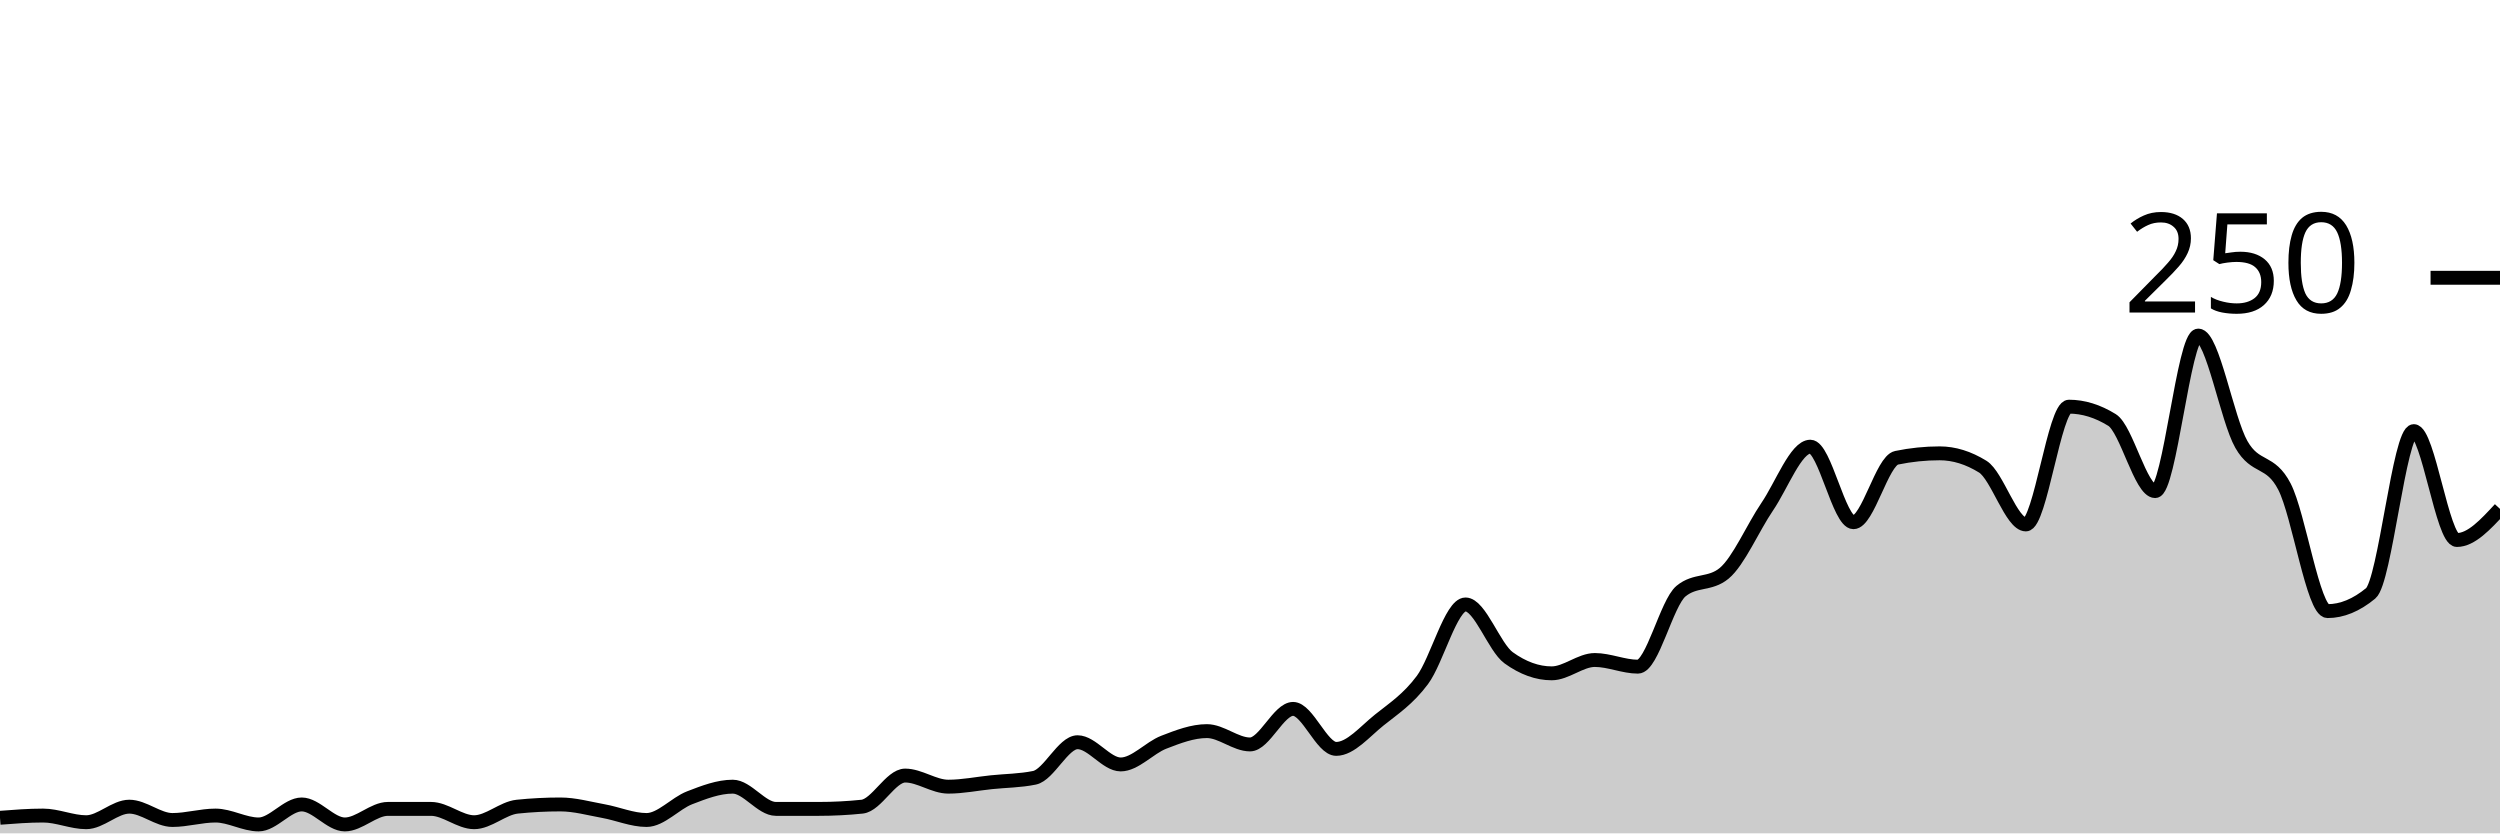
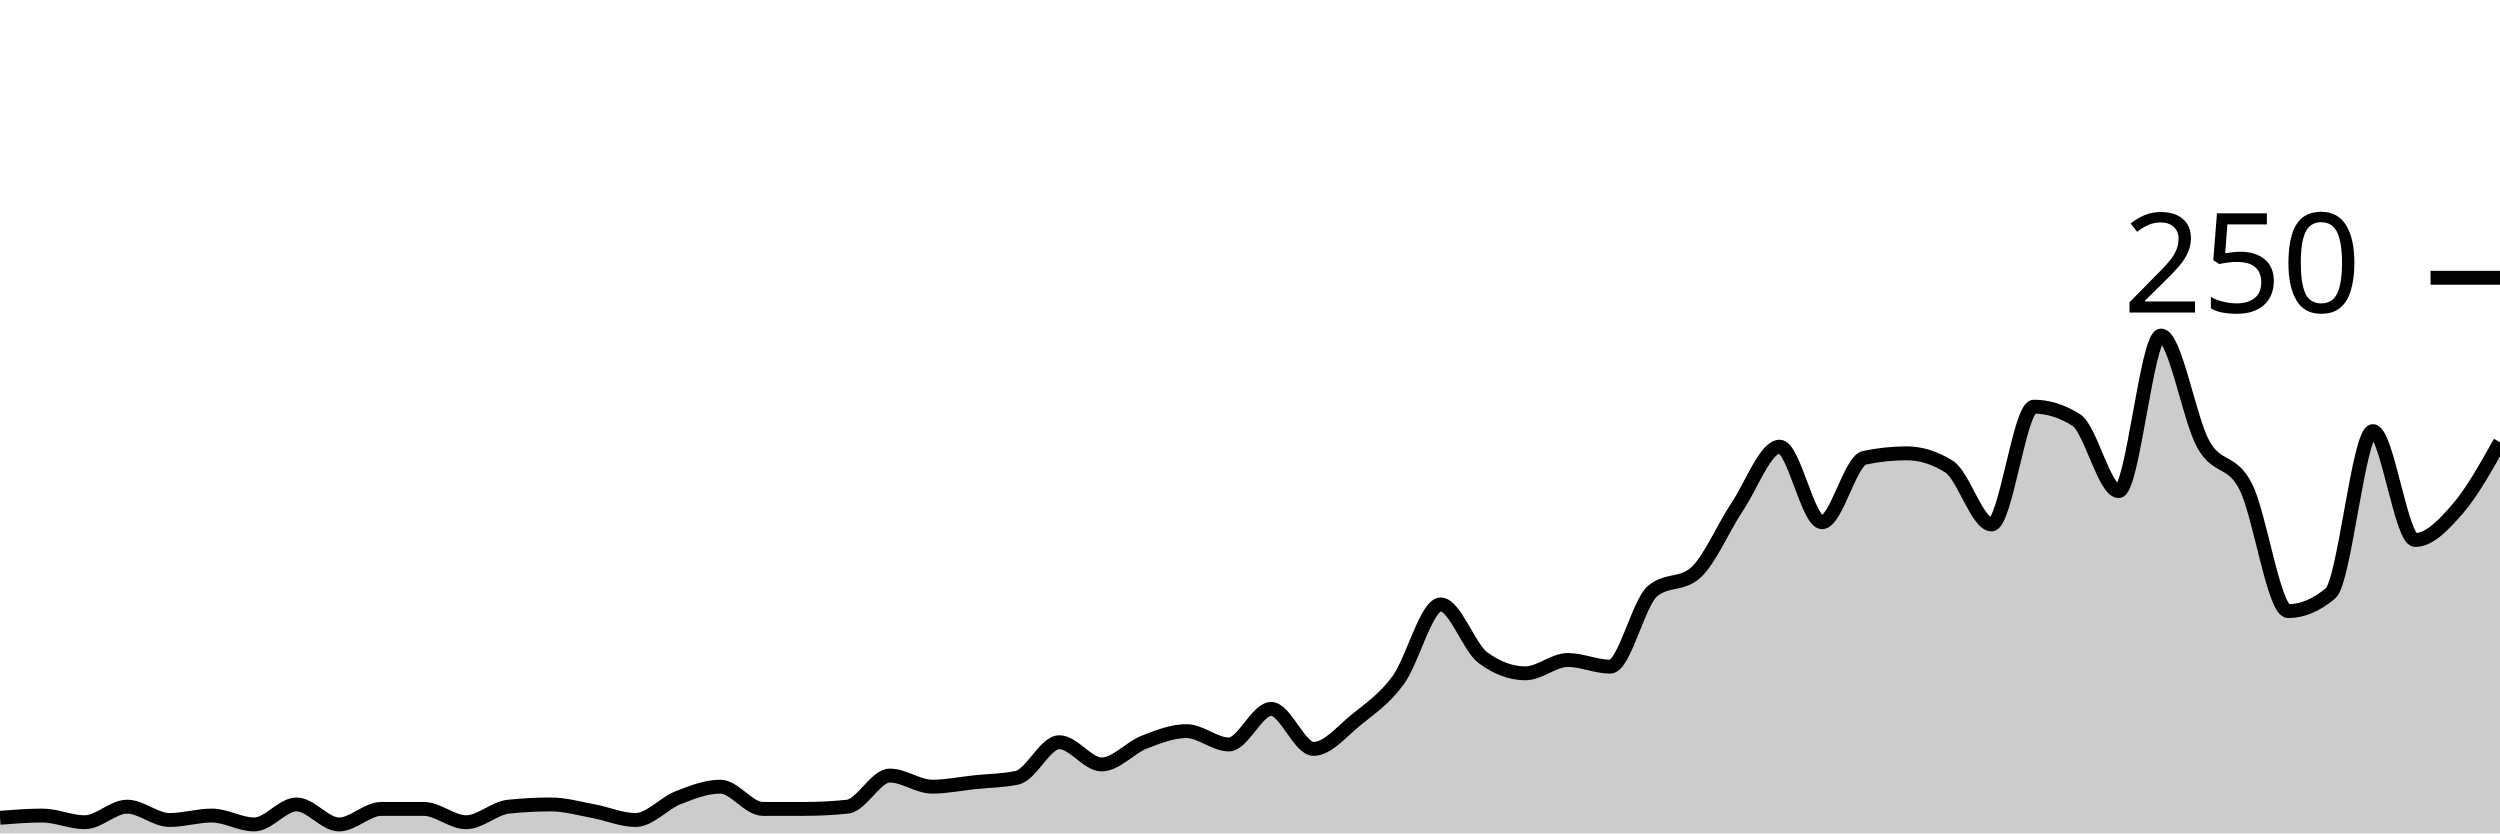
<svg xmlns="http://www.w3.org/2000/svg" viewBox="0 0 180 60">
  <g transform="translate(0,20)">
-     <path class="area" fill="rgba(0, 0, 0, 0.2)" d="M0,38.88C1.034,38.8,2.069,38.72,3.103,38.72C4.138,38.72,5.172,39.2,6.207,39.2C7.241,39.2,8.276,38.08,9.31,38.08C10.345,38.08,11.379,39.04,12.414,39.04C13.448,39.04,14.483,38.72,15.517,38.72C16.552,38.72,17.586,39.36,18.621,39.36C19.655,39.36,20.69,37.92,21.724,37.92C22.759,37.92,23.793,39.36,24.828,39.36C25.862,39.36,26.897,38.24,27.931,38.24C28.966,38.24,30,38.24,31.034,38.24C32.069,38.24,33.103,39.2,34.138,39.2C35.172,39.2,36.207,38.187,37.241,38.08C38.276,37.973,39.31,37.92,40.345,37.92C41.379,37.92,42.414,38.213,43.448,38.4C44.483,38.587,45.517,39.04,46.552,39.04C47.586,39.04,48.621,37.84,49.655,37.44C50.69,37.04,51.724,36.64,52.759,36.64C53.793,36.64,54.828,38.24,55.862,38.24C56.897,38.24,57.931,38.24,58.966,38.24C60,38.24,61.034,38.187,62.069,38.08C63.103,37.973,64.138,35.84,65.172,35.84C66.207,35.84,67.241,36.64,68.276,36.64C69.31,36.64,70.345,36.427,71.379,36.32C72.414,36.213,73.448,36.213,74.483,36C75.517,35.787,76.552,33.44,77.586,33.44C78.621,33.44,79.655,35.04,80.69,35.04C81.724,35.04,82.759,33.84,83.793,33.44C84.828,33.04,85.862,32.64,86.897,32.64C87.931,32.64,88.966,33.6,90,33.6C91.034,33.6,92.069,31.04,93.103,31.04C94.138,31.04,95.172,33.92,96.207,33.92C97.241,33.92,98.276,32.667,99.31,31.84C100.345,31.013,101.379,30.347,102.414,28.96C103.448,27.573,104.483,23.52,105.517,23.52C106.552,23.52,107.586,26.613,108.621,27.36C109.655,28.107,110.69,28.48,111.724,28.48C112.759,28.48,113.793,27.52,114.828,27.52C115.862,27.52,116.897,28,117.931,28C118.966,28,120,23.413,121.034,22.56C122.069,21.707,123.103,22.133,124.138,21.28C125.172,20.427,126.207,18,127.241,16.48C128.276,14.96,129.31,12.16,130.345,12.16C131.379,12.16,132.414,17.6,133.448,17.6C134.483,17.6,135.517,13.173,136.552,12.96C137.586,12.747,138.621,12.64,139.655,12.64C140.69,12.64,141.724,12.96,142.759,13.6C143.793,14.24,144.828,17.76,145.862,17.76C146.897,17.76,147.931,9.28,148.966,9.28C150,9.28,151.034,9.6,152.069,10.24C153.103,10.88,154.138,15.36,155.172,15.36C156.207,15.36,157.241,4.16,158.276,4.16C159.31,4.16,160.345,10.187,161.379,12C162.414,13.813,163.448,13.04,164.483,15.04C165.517,17.04,166.552,24,167.586,24C168.621,24,169.655,23.573,170.69,22.72C171.724,21.867,172.759,11.04,173.793,11.04C174.828,11.04,175.862,18.88,176.897,18.88C177.931,18.88,178.966,17.76,180,16.64L180,40C178.966,40,177.931,40,176.897,40C175.862,40,174.828,40,173.793,40C172.759,40,171.724,40,170.69,40C169.655,40,168.621,40,167.586,40C166.552,40,165.517,40,164.483,40C163.448,40,162.414,40,161.379,40C160.345,40,159.31,40,158.276,40C157.241,40,156.207,40,155.172,40C154.138,40,153.103,40,152.069,40C151.034,40,150,40,148.966,40C147.931,40,146.897,40,145.862,40C144.828,40,143.793,40,142.759,40C141.724,40,140.69,40,139.655,40C138.621,40,137.586,40,136.552,40C135.517,40,134.483,40,133.448,40C132.414,40,131.379,40,130.345,40C129.31,40,128.276,40,127.241,40C126.207,40,125.172,40,124.138,40C123.103,40,122.069,40,121.034,40C120,40,118.966,40,117.931,40C116.897,40,115.862,40,114.828,40C113.793,40,112.759,40,111.724,40C110.69,40,109.655,40,108.621,40C107.586,40,106.552,40,105.517,40C104.483,40,103.448,40,102.414,40C101.379,40,100.345,40,99.31,40C98.276,40,97.241,40,96.207,40C95.172,40,94.138,40,93.103,40C92.069,40,91.034,40,90,40C88.966,40,87.931,40,86.897,40C85.862,40,84.828,40,83.793,40C82.759,40,81.724,40,80.69,40C79.655,40,78.621,40,77.586,40C76.552,40,75.517,40,74.483,40C73.448,40,72.414,40,71.379,40C70.345,40,69.31,40,68.276,40C67.241,40,66.207,40,65.172,40C64.138,40,63.103,40,62.069,40C61.034,40,60,40,58.966,40C57.931,40,56.897,40,55.862,40C54.828,40,53.793,40,52.759,40C51.724,40,50.69,40,49.655,40C48.621,40,47.586,40,46.552,40C45.517,40,44.483,40,43.448,40C42.414,40,41.379,40,40.345,40C39.31,40,38.276,40,37.241,40C36.207,40,35.172,40,34.138,40C33.103,40,32.069,40,31.034,40C30,40,28.966,40,27.931,40C26.897,40,25.862,40,24.828,40C23.793,40,22.759,40,21.724,40C20.69,40,19.655,40,18.621,40C17.586,40,16.552,40,15.517,40C14.483,40,13.448,40,12.414,40C11.379,40,10.345,40,9.31,40C8.276,40,7.241,40,6.207,40C5.172,40,4.138,40,3.103,40C2.069,40,1.034,40,0,40Z" />
-     <path class="line" stroke="black" fill="none" d="M0,38.88C1.034,38.8,2.069,38.72,3.103,38.72C4.138,38.72,5.172,39.2,6.207,39.2C7.241,39.2,8.276,38.08,9.31,38.08C10.345,38.08,11.379,39.04,12.414,39.04C13.448,39.04,14.483,38.72,15.517,38.72C16.552,38.72,17.586,39.36,18.621,39.36C19.655,39.36,20.69,37.92,21.724,37.92C22.759,37.92,23.793,39.36,24.828,39.36C25.862,39.36,26.897,38.24,27.931,38.24C28.966,38.24,30,38.24,31.034,38.24C32.069,38.24,33.103,39.2,34.138,39.2C35.172,39.2,36.207,38.187,37.241,38.08C38.276,37.973,39.31,37.92,40.345,37.92C41.379,37.92,42.414,38.213,43.448,38.4C44.483,38.587,45.517,39.04,46.552,39.04C47.586,39.04,48.621,37.84,49.655,37.44C50.69,37.04,51.724,36.64,52.759,36.64C53.793,36.64,54.828,38.24,55.862,38.24C56.897,38.24,57.931,38.24,58.966,38.24C60,38.24,61.034,38.187,62.069,38.08C63.103,37.973,64.138,35.84,65.172,35.84C66.207,35.84,67.241,36.64,68.276,36.64C69.31,36.64,70.345,36.427,71.379,36.32C72.414,36.213,73.448,36.213,74.483,36C75.517,35.787,76.552,33.44,77.586,33.44C78.621,33.44,79.655,35.04,80.69,35.04C81.724,35.04,82.759,33.84,83.793,33.44C84.828,33.04,85.862,32.64,86.897,32.64C87.931,32.64,88.966,33.6,90,33.6C91.034,33.6,92.069,31.04,93.103,31.04C94.138,31.04,95.172,33.92,96.207,33.92C97.241,33.92,98.276,32.667,99.31,31.84C100.345,31.013,101.379,30.347,102.414,28.96C103.448,27.573,104.483,23.52,105.517,23.52C106.552,23.52,107.586,26.613,108.621,27.36C109.655,28.107,110.69,28.48,111.724,28.48C112.759,28.48,113.793,27.52,114.828,27.52C115.862,27.52,116.897,28,117.931,28C118.966,28,120,23.413,121.034,22.56C122.069,21.707,123.103,22.133,124.138,21.28C125.172,20.427,126.207,18,127.241,16.48C128.276,14.96,129.31,12.16,130.345,12.16C131.379,12.16,132.414,17.6,133.448,17.6C134.483,17.6,135.517,13.173,136.552,12.96C137.586,12.747,138.621,12.64,139.655,12.64C140.69,12.64,141.724,12.96,142.759,13.6C143.793,14.24,144.828,17.76,145.862,17.76C146.897,17.76,147.931,9.28,148.966,9.28C150,9.28,151.034,9.6,152.069,10.24C153.103,10.88,154.138,15.36,155.172,15.36C156.207,15.36,157.241,4.16,158.276,4.16C159.31,4.16,160.345,10.187,161.379,12C162.414,13.813,163.448,13.04,164.483,15.04C165.517,17.04,166.552,24,167.586,24C168.621,24,169.655,23.573,170.69,22.72C171.724,21.867,172.759,11.04,173.793,11.04C174.828,11.04,175.862,18.88,176.897,18.88C177.931,18.88,178.966,17.76,180,16.64" />
+     <path class="area" fill="rgba(0, 0, 0, 0.2)" d="M0,38.88C1.017,38.8,2.034,38.72,3.051,38.72C4.068,38.72,5.085,39.2,6.102,39.2C7.119,39.2,8.136,38.08,9.153,38.08C10.169,38.08,11.186,39.04,12.203,39.04C13.22,39.04,14.237,38.72,15.254,38.72C16.271,38.72,17.288,39.36,18.305,39.36C19.322,39.36,20.339,37.92,21.356,37.92C22.373,37.92,23.39,39.36,24.407,39.36C25.424,39.36,26.441,38.24,27.458,38.24C28.475,38.24,29.492,38.24,30.508,38.24C31.525,38.24,32.542,39.2,33.559,39.2C34.576,39.2,35.593,38.187,36.61,38.08C37.627,37.973,38.644,37.92,39.661,37.92C40.678,37.92,41.695,38.213,42.712,38.4C43.729,38.587,44.746,39.04,45.763,39.04C46.78,39.04,47.797,37.84,48.814,37.44C49.831,37.04,50.847,36.64,51.864,36.64C52.881,36.64,53.898,38.24,54.915,38.24C55.932,38.24,56.949,38.24,57.966,38.24C58.983,38.24,60,38.187,61.017,38.08C62.034,37.973,63.051,35.84,64.068,35.84C65.085,35.84,66.102,36.64,67.119,36.64C68.136,36.64,69.153,36.427,70.169,36.32C71.186,36.213,72.203,36.213,73.22,36C74.237,35.787,75.254,33.44,76.271,33.44C77.288,33.44,78.305,35.04,79.322,35.04C80.339,35.04,81.356,33.84,82.373,33.44C83.39,33.04,84.407,32.64,85.424,32.64C86.441,32.64,87.458,33.6,88.475,33.6C89.492,33.6,90.508,31.04,91.525,31.04C92.542,31.04,93.559,33.92,94.576,33.92C95.593,33.92,96.61,32.667,97.627,31.84C98.644,31.013,99.661,30.347,100.678,28.96C101.695,27.573,102.712,23.52,103.729,23.52C104.746,23.52,105.763,26.613,106.78,27.36C107.797,28.107,108.814,28.48,109.831,28.48C110.847,28.48,111.864,27.52,112.881,27.52C113.898,27.52,114.915,28,115.932,28C116.949,28,117.966,23.413,118.983,22.56C120,21.707,121.017,22.133,122.034,21.28C123.051,20.427,124.068,18,125.085,16.48C126.102,14.96,127.119,12.16,128.136,12.16C129.153,12.16,130.169,17.6,131.186,17.6C132.203,17.6,133.22,13.173,134.237,12.96C135.254,12.747,136.271,12.64,137.288,12.64C138.305,12.64,139.322,12.96,140.339,13.6C141.356,14.24,142.373,17.76,143.39,17.76C144.407,17.76,145.424,9.28,146.441,9.28C147.458,9.28,148.475,9.6,149.492,10.24C150.508,10.88,151.525,15.36,152.542,15.36C153.559,15.36,154.576,4.16,155.593,4.16C156.61,4.16,157.627,10.187,158.644,12C159.661,13.813,160.678,13.04,161.695,15.04C162.712,17.04,163.729,24,164.746,24C165.763,24,166.78,23.573,167.797,22.72C168.814,21.867,169.831,11.04,170.847,11.04C171.864,11.04,172.881,18.88,173.898,18.88C174.915,18.88,175.932,17.813,176.949,16.64C177.966,15.467,178.983,13.653,180,11.84L180,40C178.983,40,177.966,40,176.949,40C175.932,40,174.915,40,173.898,40C172.881,40,171.864,40,170.847,40C169.831,40,168.814,40,167.797,40C166.78,40,165.763,40,164.746,40C163.729,40,162.712,40,161.695,40C160.678,40,159.661,40,158.644,40C157.627,40,156.61,40,155.593,40C154.576,40,153.559,40,152.542,40C151.525,40,150.508,40,149.492,40C148.475,40,147.458,40,146.441,40C145.424,40,144.407,40,143.39,40C142.373,40,141.356,40,140.339,40C139.322,40,138.305,40,137.288,40C136.271,40,135.254,40,134.237,40C133.22,40,132.203,40,131.186,40C130.169,40,129.153,40,128.136,40C127.119,40,126.102,40,125.085,40C124.068,40,123.051,40,122.034,40C121.017,40,120,40,118.983,40C117.966,40,116.949,40,115.932,40C114.915,40,113.898,40,112.881,40C111.864,40,110.847,40,109.831,40C108.814,40,107.797,40,106.78,40C105.763,40,104.746,40,103.729,40C102.712,40,101.695,40,100.678,40C99.661,40,98.644,40,97.627,40C96.61,40,95.593,40,94.576,40C93.559,40,92.542,40,91.525,40C90.508,40,89.492,40,88.475,40C87.458,40,86.441,40,85.424,40C84.407,40,83.39,40,82.373,40C81.356,40,80.339,40,79.322,40C78.305,40,77.288,40,76.271,40C75.254,40,74.237,40,73.22,40C72.203,40,71.186,40,70.169,40C69.153,40,68.136,40,67.119,40C66.102,40,65.085,40,64.068,40C63.051,40,62.034,40,61.017,40C60,40,58.983,40,57.966,40C56.949,40,55.932,40,54.915,40C53.898,40,52.881,40,51.864,40C50.847,40,49.831,40,48.814,40C47.797,40,46.78,40,45.763,40C44.746,40,43.729,40,42.712,40C41.695,40,40.678,40,39.661,40C38.644,40,37.627,40,36.61,40C35.593,40,34.576,40,33.559,40C32.542,40,31.525,40,30.508,40C29.492,40,28.475,40,27.458,40C26.441,40,25.424,40,24.407,40C23.39,40,22.373,40,21.356,40C20.339,40,19.322,40,18.305,40C17.288,40,16.271,40,15.254,40C14.237,40,13.22,40,12.203,40C11.186,40,10.169,40,9.153,40C8.136,40,7.119,40,6.102,40C5.085,40,4.068,40,3.051,40C2.034,40,1.017,40,0,40Z" />
+     <path class="line" stroke="black" fill="none" d="M0,38.88C1.017,38.8,2.034,38.72,3.051,38.72C4.068,38.72,5.085,39.2,6.102,39.2C7.119,39.2,8.136,38.08,9.153,38.08C10.169,38.08,11.186,39.04,12.203,39.04C13.22,39.04,14.237,38.72,15.254,38.72C16.271,38.72,17.288,39.36,18.305,39.36C19.322,39.36,20.339,37.92,21.356,37.92C22.373,37.92,23.39,39.36,24.407,39.36C25.424,39.36,26.441,38.24,27.458,38.24C28.475,38.24,29.492,38.24,30.508,38.24C31.525,38.24,32.542,39.2,33.559,39.2C34.576,39.2,35.593,38.187,36.61,38.08C37.627,37.973,38.644,37.92,39.661,37.92C40.678,37.92,41.695,38.213,42.712,38.4C43.729,38.587,44.746,39.04,45.763,39.04C46.78,39.04,47.797,37.84,48.814,37.44C49.831,37.04,50.847,36.64,51.864,36.64C52.881,36.64,53.898,38.24,54.915,38.24C55.932,38.24,56.949,38.24,57.966,38.24C58.983,38.24,60,38.187,61.017,38.08C62.034,37.973,63.051,35.84,64.068,35.84C65.085,35.84,66.102,36.64,67.119,36.64C68.136,36.64,69.153,36.427,70.169,36.32C71.186,36.213,72.203,36.213,73.22,36C74.237,35.787,75.254,33.44,76.271,33.44C77.288,33.44,78.305,35.04,79.322,35.04C80.339,35.04,81.356,33.84,82.373,33.44C83.39,33.04,84.407,32.64,85.424,32.64C86.441,32.64,87.458,33.6,88.475,33.6C89.492,33.6,90.508,31.04,91.525,31.04C92.542,31.04,93.559,33.92,94.576,33.92C95.593,33.92,96.61,32.667,97.627,31.84C98.644,31.013,99.661,30.347,100.678,28.96C101.695,27.573,102.712,23.52,103.729,23.52C104.746,23.52,105.763,26.613,106.78,27.36C107.797,28.107,108.814,28.48,109.831,28.48C110.847,28.48,111.864,27.52,112.881,27.52C113.898,27.52,114.915,28,115.932,28C116.949,28,117.966,23.413,118.983,22.56C120,21.707,121.017,22.133,122.034,21.28C123.051,20.427,124.068,18,125.085,16.48C126.102,14.96,127.119,12.16,128.136,12.16C129.153,12.16,130.169,17.6,131.186,17.6C132.203,17.6,133.22,13.173,134.237,12.96C135.254,12.747,136.271,12.64,137.288,12.64C138.305,12.64,139.322,12.96,140.339,13.6C141.356,14.24,142.373,17.76,143.39,17.76C144.407,17.76,145.424,9.28,146.441,9.28C147.458,9.28,148.475,9.6,149.492,10.24C150.508,10.88,151.525,15.36,152.542,15.36C153.559,15.36,154.576,4.16,155.593,4.16C156.61,4.16,157.627,10.187,158.644,12C159.661,13.813,160.678,13.04,161.695,15.04C162.712,17.04,163.729,24,164.746,24C165.763,24,166.78,23.573,167.797,22.72C168.814,21.867,169.831,11.04,170.847,11.04C171.864,11.04,172.881,18.88,173.898,18.88C174.915,18.88,175.932,17.813,176.949,16.64C177.966,15.467,178.983,13.653,180,11.84" />
    <path class="axis-ceiling" stroke-width="1" stroke="black" fill="none" d="M175,0L180,0" />
    <text class="axis-ceiling-label" font-family="sans-serif" text-anchor="end" font-size="10px" x="170" y="2.5">250</text>
  </g>
</svg>
